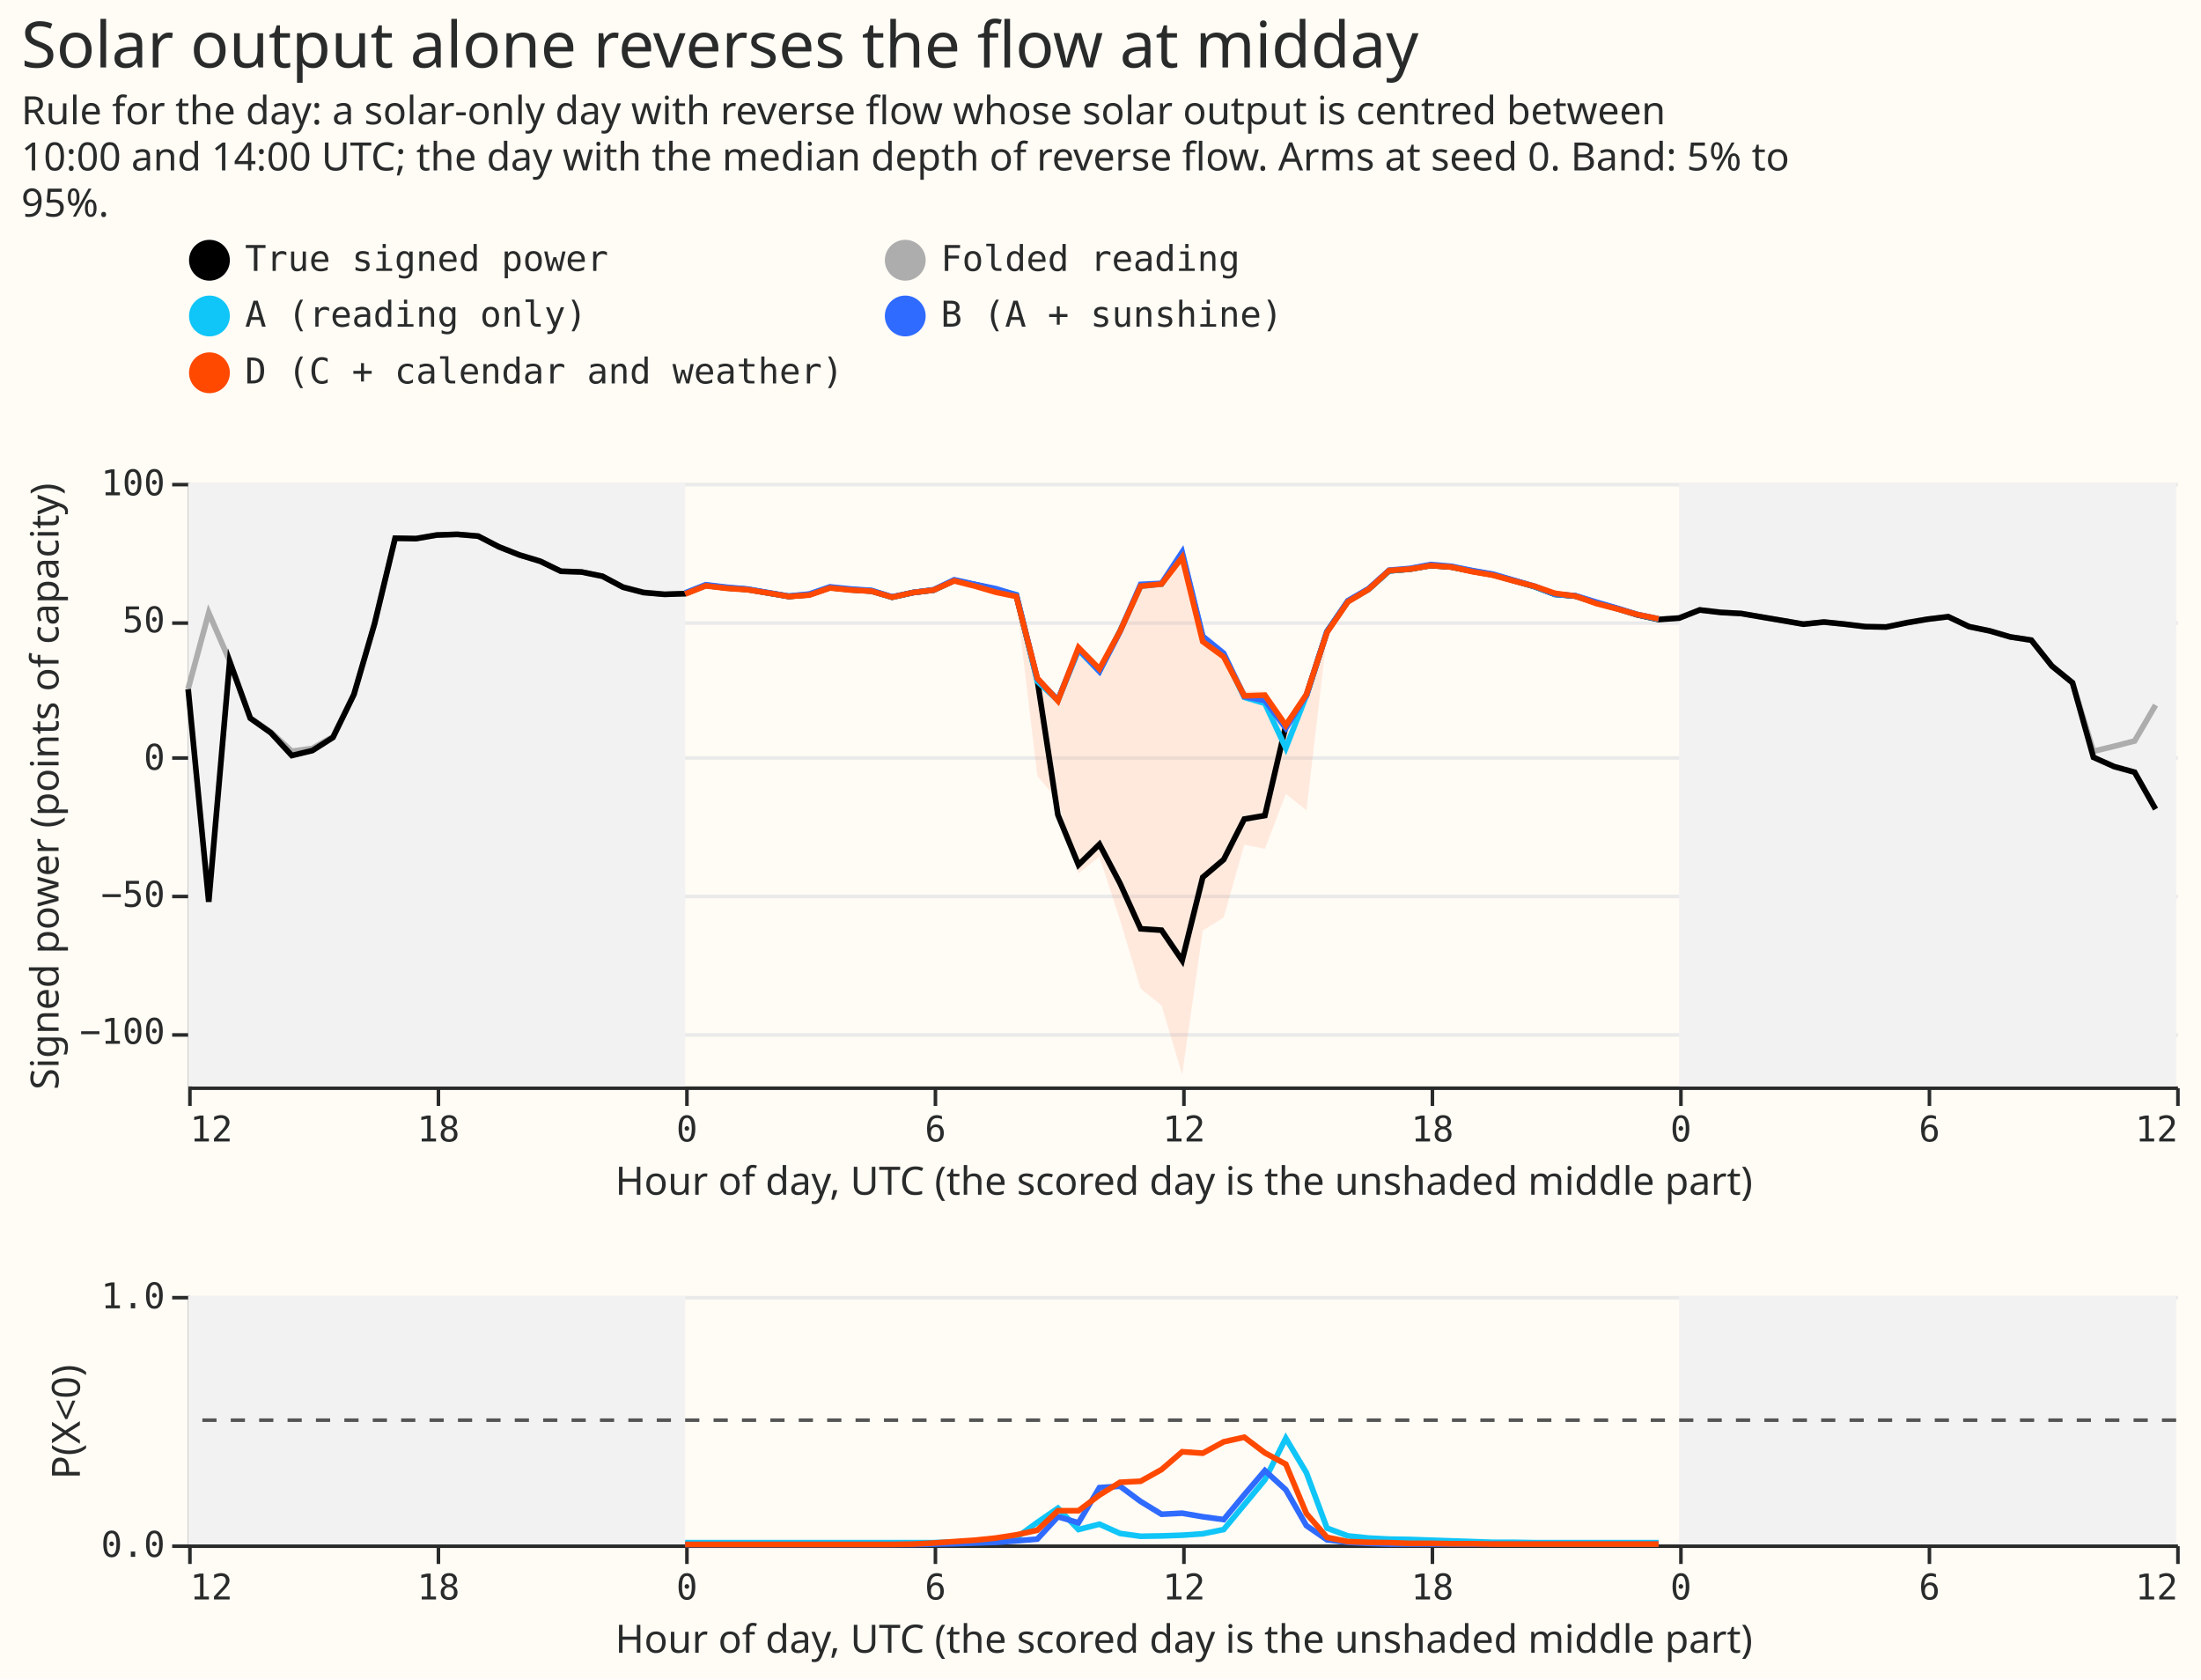
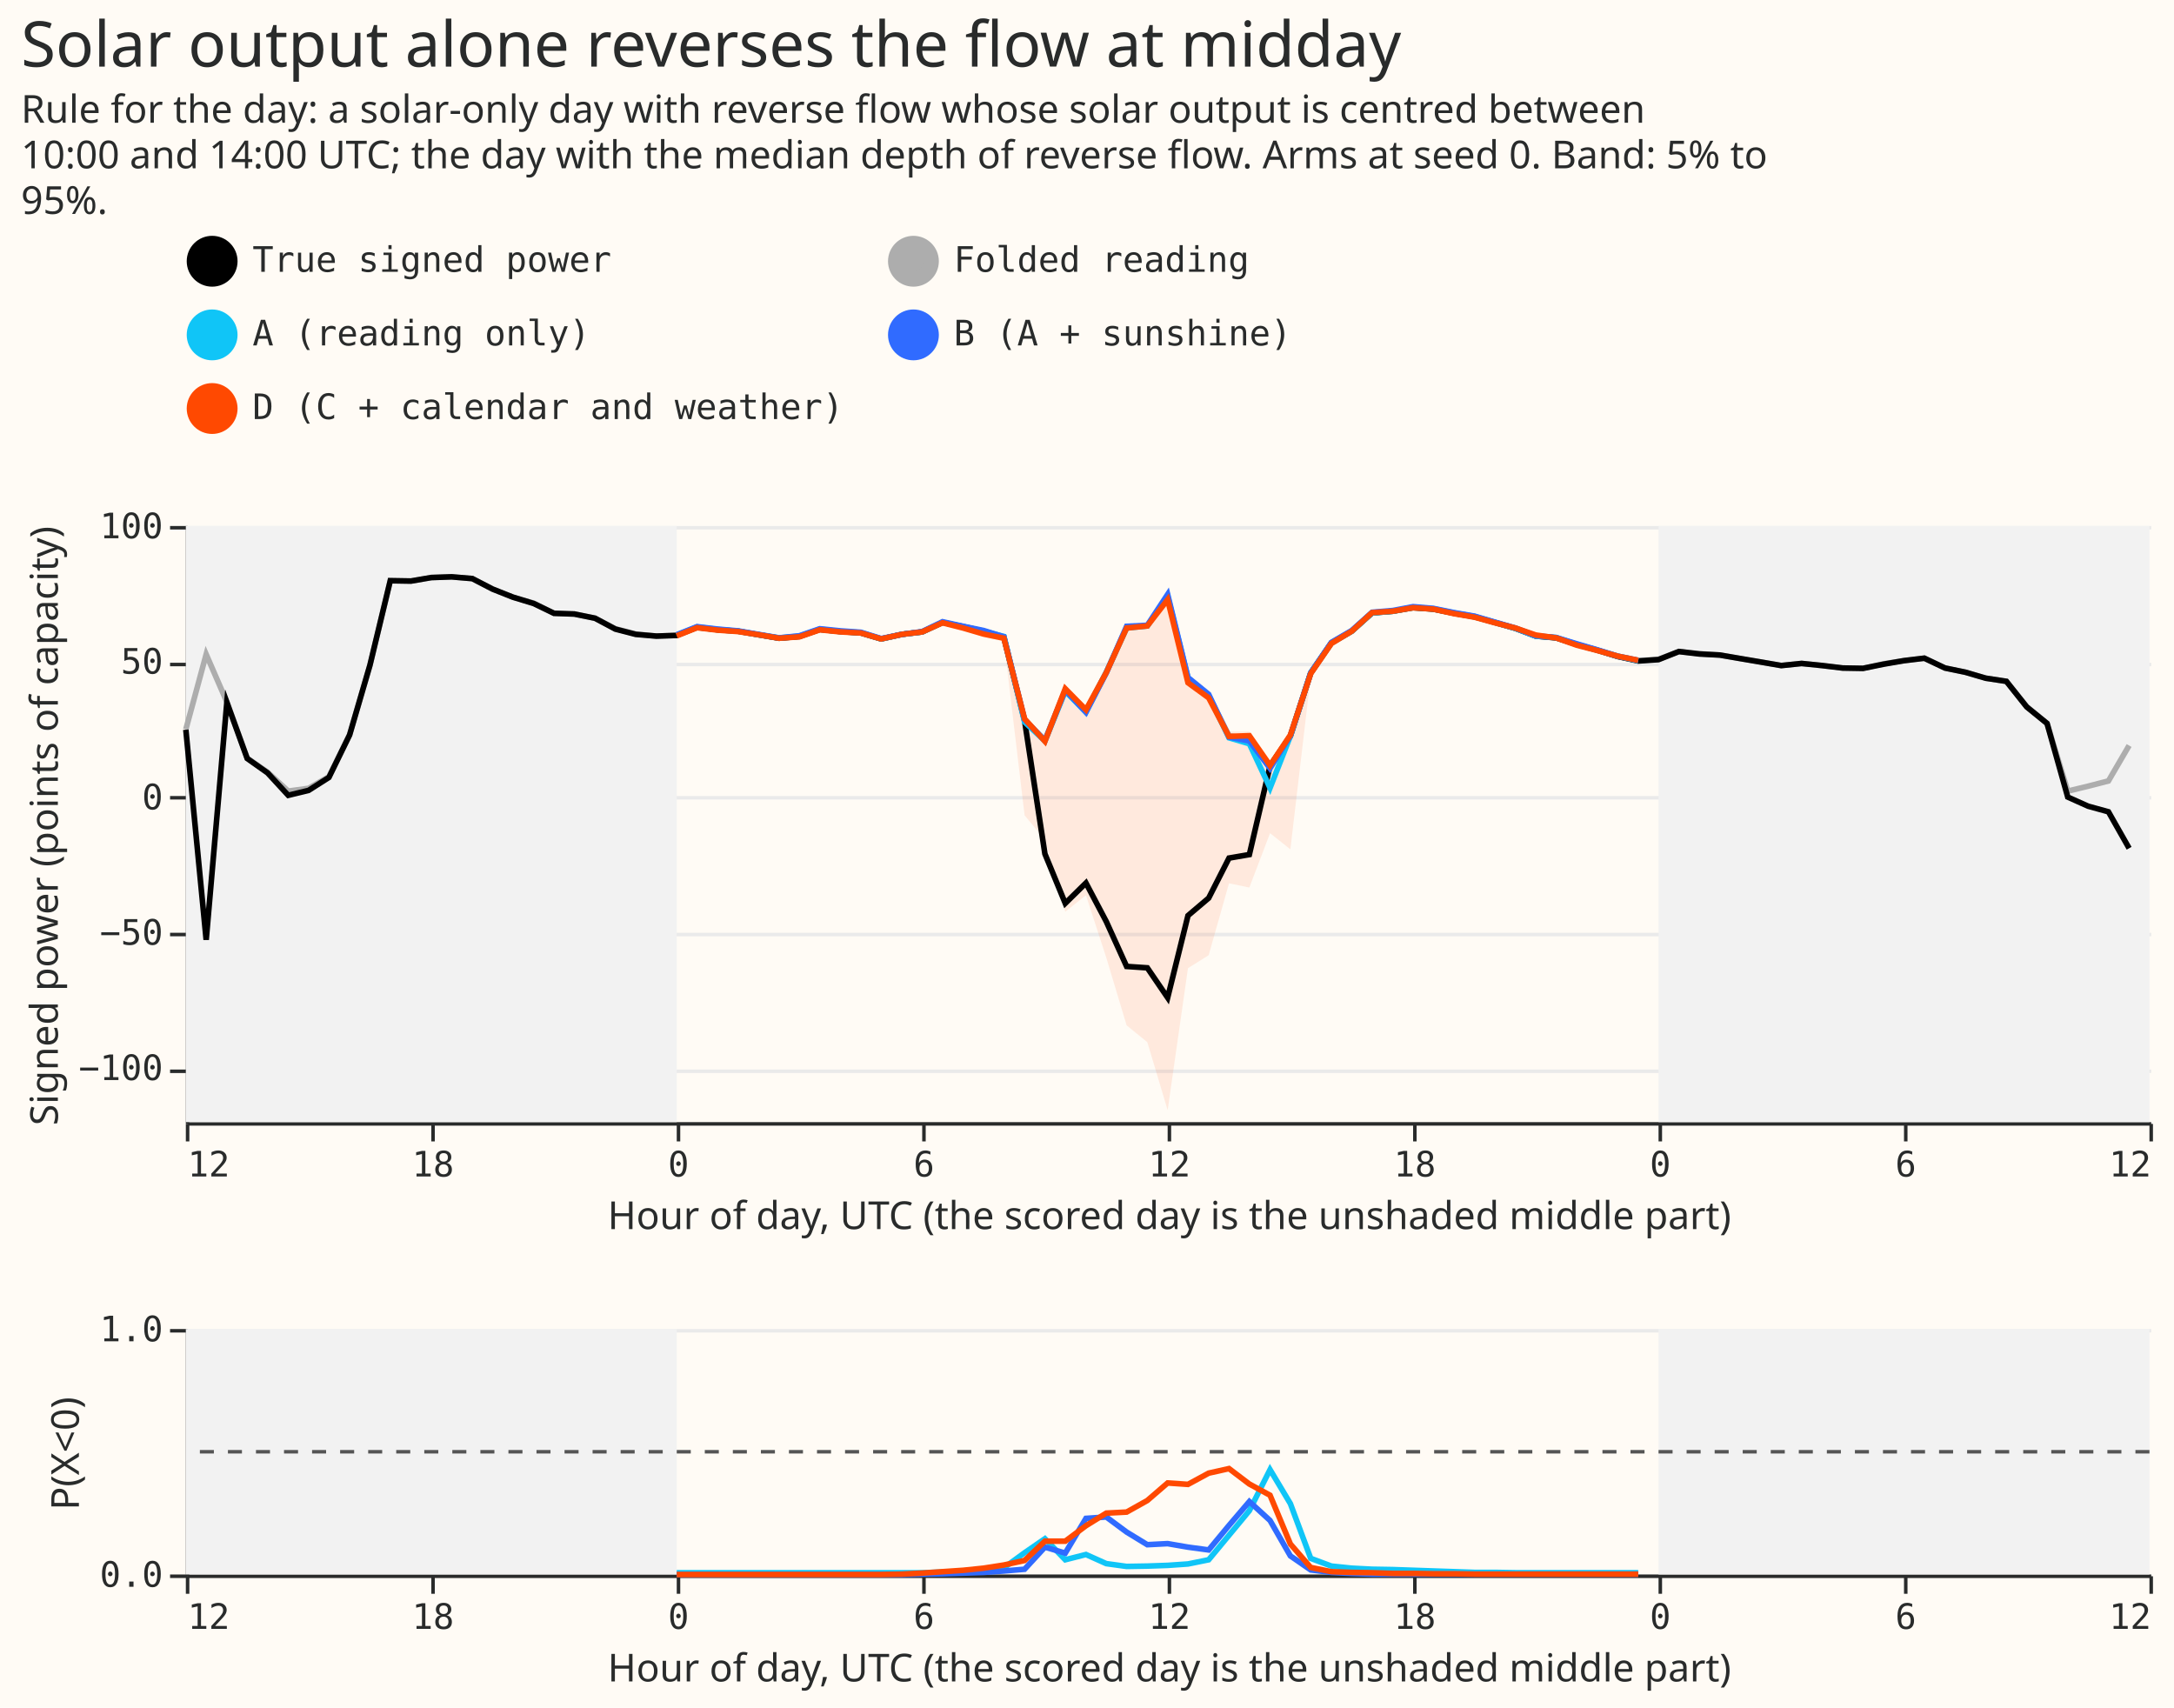
- <svg xmlns="http://www.w3.org/2000/svg" width="620" height="473" class="marks" viewBox="0 0 620 473">
-   <path fill="#fffbf5" d="M0 0h620v473H0z" />
+ <svg xmlns="http://www.w3.org/2000/svg" width="620" height="487" class="marks" viewBox="0 0 620 487">
+   <path fill="#fffbf5" d="M0 0h620v487H0z" />
  <g fill="none" stroke-miterlimit="10" aria-roledescription="group mark container" class="mark-group role-frame root">
-     <path d="M53 136h560z" aria-hidden="true" class="background" />
+     <path d="M53 150h560z" aria-hidden="true" class="background" />
    <g aria-roledescription="group mark container" class="mark-group role-scope concat_0_group">
-       <path fill="#fffbf5" d="M53.5 136.5h560v170h-560Z" aria-hidden="true" class="background" />
+       <path fill="#fffbf5" d="M53.5 150.5h560v170h-560Z" aria-hidden="true" class="background" />
      <g aria-hidden="true" class="mark-group role-axis">
-         <path stroke="#eaeaea" d="M53.5 291.5h560m-560-39h560m-560-39h560m-560-38h560m-560-39h560" class="mark-rule role-axis-grid" pointer-events="none" />
+         <path stroke="#eaeaea" d="M53.5 305.5h560m-560-39h560m-560-39h560m-560-38h560m-560-39h560" class="mark-rule role-axis-grid" pointer-events="none" />
      </g>
      <g aria-label="X-axis titled 'Hour of day, UTC (the scored day is the unshaded middle part)' for a linear scale with values from −12 to 36" aria-roledescription="axis" class="mark-group role-axis" pointer-events="none">
-         <path stroke="#292b2b" d="M53.5 306.5v5m70-5v5m70-5v5m70-5v5m70-5v5m70-5v5m70-5v5m70-5v5m70-5v5" class="mark-rule role-axis-tick" />
+         <path stroke="#292b2b" d="M53.5 320.5v5m70-5v5m70-5v5m70-5v5m70-5v5m70-5v5m70-5v5m70-5v5m70-5v5" class="mark-rule role-axis-tick" />
        <g fill="#292b2b" class="mark-text role-axis-label" font-family="Matter Semi Mono, Roboto Mono, monospace" font-size="10">
-           <text transform="translate(53.5 321.5)">12</text>
-           <text text-anchor="middle" transform="translate(123.5 321.5)">18</text>
-           <text text-anchor="middle" transform="translate(193.5 321.5)">0</text>
-           <text text-anchor="middle" transform="translate(263.5 321.5)">6</text>
-           <text text-anchor="middle" transform="translate(333.5 321.5)">12</text>
-           <text text-anchor="middle" transform="translate(403.5 321.5)">18</text>
-           <text text-anchor="middle" transform="translate(473.5 321.5)">0</text>
-           <text text-anchor="middle" transform="translate(543.5 321.5)">6</text>
-           <text text-anchor="end" transform="translate(613.5 321.5)">12</text>
+           <text transform="translate(53.5 335.5)">12</text>
+           <text text-anchor="middle" transform="translate(123.5 335.5)">18</text>
+           <text text-anchor="middle" transform="translate(193.5 335.5)">0</text>
+           <text text-anchor="middle" transform="translate(263.5 335.5)">6</text>
+           <text text-anchor="middle" transform="translate(333.5 335.5)">12</text>
+           <text text-anchor="middle" transform="translate(403.5 335.5)">18</text>
+           <text text-anchor="middle" transform="translate(473.5 335.5)">0</text>
+           <text text-anchor="middle" transform="translate(543.5 335.5)">6</text>
+           <text text-anchor="end" transform="translate(613.5 335.5)">12</text>
        </g>
-         <path stroke="#292b2b" d="M53.5 306.5h560" class="mark-rule role-axis-domain" />
-         <text fill="#292b2b" class="mark-text role-axis-title" font-family="Matter XH, DM Sans, sans-serif" font-size="11" text-anchor="middle" transform="translate(333.5 336.5)">Hour of day, UTC (the scored day is the unshaded middle part)</text>
+         <path stroke="#292b2b" d="M53.5 320.5h560" class="mark-rule role-axis-domain" />
+         <text fill="#292b2b" class="mark-text role-axis-title" font-family="Matter XH, DM Sans, sans-serif" font-size="11" text-anchor="middle" transform="translate(333.5 350.5)">Hour of day, UTC (the scored day is the unshaded middle part)</text>
      </g>
      <g aria-label="Y-axis titled 'Signed power (points of capacity)' for a linear scale with values from −120 to 100" aria-roledescription="axis" class="mark-group role-axis" pointer-events="none">
-         <path stroke="#292b2b" d="M53.5 291.5h-5m5-39h-5m5-39h-5m5-38h-5m5-39h-5" class="mark-rule role-axis-tick" />
+         <path stroke="#292b2b" d="M53.5 305.5h-5m5-39h-5m5-39h-5m5-38h-5m5-39h-5" class="mark-rule role-axis-tick" />
        <g fill="#292b2b" class="mark-text role-axis-label" font-family="Matter Semi Mono, Roboto Mono, monospace" font-size="10" text-anchor="end">
-           <text transform="translate(46.5 294)">−100</text>
-           <text transform="translate(46.5 255.4)">−50</text>
-           <text transform="translate(46.5 216.8)">0</text>
-           <text transform="translate(46.5 178.1)">50</text>
-           <text transform="translate(46.5 139.5)">100</text>
+           <text transform="translate(46.5 308)">−100</text>
+           <text transform="translate(46.5 269.4)">−50</text>
+           <text transform="translate(46.5 230.8)">0</text>
+           <text transform="translate(46.5 192.1)">50</text>
+           <text transform="translate(46.5 153.5)">100</text>
        </g>
-         <path stroke="#292b2b" d="M53.5 306.5v-170" class="mark-rule role-axis-domain" />
-         <text fill="#292b2b" class="mark-text role-axis-title" font-family="Matter XH, DM Sans, sans-serif" font-size="11" text-anchor="middle" transform="rotate(-90 119 102.5)">Signed power (points of capacity)</text>
+         <path stroke="#292b2b" d="M53.5 320.5v-170" class="mark-rule role-axis-domain" />
+         <text fill="#292b2b" class="mark-text role-axis-title" font-family="Matter XH, DM Sans, sans-serif" font-size="11" text-anchor="middle" transform="rotate(-90 126 109.5)">Signed power (points of capacity)</text>
      </g>
-       <path fill="#f2f2f2" d="M53 136h140v170H53Zm420 0h140v170H473Z" aria-hidden="true" class="mark-rect role-mark concat_0_layer_0_marks" />
+       <path fill="#f2f2f2" d="M53 150h140v170H53Zm420 0h140v170H473Z" aria-hidden="true" class="mark-rect role-mark concat_0_layer_0_marks" />
      <g aria-roledescription="group mark container" class="mark-group role-scope concat_0_layer_1_pathgroup">
-         <path d="M53 136h560v170H53Z" aria-hidden="true" class="background" />
-         <path fill="#ff4901" d="m193 168 5.8-2.3 5.9.6 5.8.5 5.8.8 5.9 1 5.8-.4 5.8-2 5.9.7 5.8.3 5.8 1.6 5.9-1.3 5.8-.7 5.8-2.5 5.9 1.5 5.8 1.8 5.8 1.3 5.9 49.6 5.8 7 5.8 20.5 5.9-4.7 5.8 17.8 5.8 19.3 5.9 4.8 5.8 19.4 5.8-40.5 5.9-3.7 5.8-20.5 5.8 1.2 5.9-15.5 5.8 4.6 5.8-49.3 5.9-8.8 5.8-3.4 5.8-5.3 5.9-.5 5.8-1 5.8.5 5.9 1.3 5.8 1 5.8 1.6 5.9 1.5 5.8 2 5.8.8 5.9 2 5.8 1.5 5.8 1.6 5.9 1.3v-1.3l-5.9-1.3-5.8-1.5-5.8-1.5-5.9-2-5.8-.9-5.8-2-5.9-1.5-5.8-1.6-5.8-1-5.9-1.3-5.8-.5-5.8 1-5.9.5-5.8 5.3-5.8 3.4-5.9 8.7-5.8 17.3-5.8 8-5.9-8.2h-5.8l-5.8-10.7-5.9-4.1L333 156l-5.8 7.6-5.9.6-5.8 12.7-5.8 10.6-5.9-5.9-5.8 14.8-5.8-6.2-5.9-23-5.8-1.1-5.8-1.8-5.9-1.4-5.8 2.5-5.8.8-5.9 1.2-5.8-1.6-5.8-.3-5.9-.6-5.8 2-5.8.3-5.9-1-5.8-.8-5.8-.4-5.9-.7-5.8 2.2Z" aria-hidden="true" class="mark-area role-mark concat_0_layer_1_marks" opacity=".1" />
+         <path d="M53 150h560v170H53Z" aria-hidden="true" class="background" />
+         <path fill="#ff4901" d="m193 182 5.8-2.3 5.9.6 5.8.5 5.8.8 5.9 1 5.8-.4 5.8-2 5.9.7 5.8.3 5.8 1.6 5.9-1.3 5.8-.7 5.8-2.5 5.9 1.5 5.8 1.8 5.8 1.3 5.9 49.6 5.8 7 5.8 20.5 5.9-4.7 5.8 17.8 5.8 19.3 5.9 4.8 5.8 19.4 5.8-40.5 5.9-3.7 5.8-20.5 5.8 1.2 5.9-15.5 5.8 4.6 5.8-49.3 5.9-8.8 5.8-3.4 5.8-5.3 5.9-.5 5.8-1 5.8.5 5.9 1.3 5.8 1 5.8 1.6 5.9 1.5 5.8 2 5.8.8 5.9 2 5.8 1.5 5.8 1.6 5.9 1.3v-1.3l-5.9-1.3-5.8-1.5-5.8-1.5-5.9-2-5.8-.9-5.8-2-5.9-1.5-5.8-1.6-5.8-1-5.9-1.3-5.8-.5-5.8 1-5.9.5-5.8 5.3-5.8 3.4-5.9 8.7-5.8 17.3-5.8 8-5.9-8.2h-5.8l-5.8-10.7-5.9-4.1L333 170l-5.8 7.6-5.9.6-5.8 12.7-5.8 10.6-5.9-5.9-5.8 14.8-5.8-6.2-5.9-23-5.8-1.1-5.8-1.8-5.9-1.4-5.8 2.5-5.8.8-5.9 1.2-5.8-1.6-5.8-.3-5.9-.6-5.8 2-5.8.3-5.9-1-5.8-.8-5.8-.4-5.9-.7-5.8 2.2Z" aria-hidden="true" class="mark-area role-mark concat_0_layer_1_marks" opacity=".1" />
      </g>
      <g aria-roledescription="group mark container" class="mark-group role-scope concat_0_layer_2_pathgroup">
-         <path d="M53 136h560v170H53Z" aria-hidden="true" class="background" />
-         <path stroke="#adadad" stroke-dasharray="1,0" stroke-width="1.6" d="m53 194 5.8-21.4 5.9 13.6 5.8 16 5.8 4 5.9 5.4 5.8-.8 5.8-3.3 5.9-12 5.8-19.8 5.8-24.1 5.9.1 5.8-1 5.8-.2 5.9.5 5.8 3 5.8 2.3 5.9 1.7 5.8 2.9 5.8.2 5.9 1.2 5.8 3 5.8 1.5 5.9.6 5.8-.2 5.8-2.4 5.9.8 5.8.4 5.8 1 5.9 1 5.8-.5 5.8-2 5.9.6 5.8.3 5.8 1.8 5.9-1.3 5.8-.7 5.8-2.7 5.9 1.2 5.8 1.3 5.8 1.7 5.9 23.8 5.8 5.5 5.8-14.1 5.9 5.8 5.8-11 5.8-12.8 5.9-.4 5.8-8.4 5.8 23.3 5.9 5 5.8 11.4 5.8 1 5.9 7.5 5.8-8.4 5.8-18 5.9-8.6 5.8-3.4 5.8-5.2 5.9-.4 5.8-1.1 5.8.5 5.9 1.1 5.8 1 5.8 1.7 5.9 1.7 5.8 2.2 5.8.5 5.9 1.8 5.8 1.7 5.8 1.8 5.9 1.2 5.8-.4 5.8-2.2 5.9.6 5.8.4 5.8 1 5.9 1 5.8 1 5.8-.6 5.9.6 5.8.7 5.8.1 5.9-1.3 5.8-.9 5.8-.7 5.9 2.8 5.8 1.2 5.8 1.7 5.9.9 5.8 7.2 5.8 4.8 5.9 19.3 5.8-1.4 5.8-1.5 5.9-10.1" aria-hidden="true" class="mark-line role-mark concat_0_layer_2_marks" />
-         <path d="M53 136h560v170H53Z" aria-hidden="true" class="background" />
-         <path stroke="#000" stroke-dasharray="1,0" stroke-width="1.6" d="m53 194.1 5.8 59.9 5.9-67.7 5.8 16 5.8 4.1 5.9 6.4 5.8-1.4 5.8-3.7 5.9-12.1 5.8-19.9 5.8-24.1 5.9.1 5.8-1 5.8-.2 5.9.5 5.8 3 5.8 2.3 5.9 1.8 5.8 2.8 5.8.2 5.9 1.2 5.8 3.1 5.8 1.5 5.9.5 5.8-.2 5.8-2.3 5.9.7 5.8.4 5.8 1 5.9 1 5.8-.5 5.8-2 5.9.6 5.8.4 5.8 1.7 5.9-1.3 5.8-.7 5.8-2.7 5.9 1.2 5.8 1.3 5.8 1.8 5.9 23.7 5.8 38 5.8 14.1 5.9-5.8 5.8 11 5.8 12.8 5.9.4 5.8 8.5 5.8-23.4 5.9-5 5.8-11.4 5.8-1 5.9-25.3 5.8-8.5 5.8-18 5.9-8.6 5.8-3.3 5.8-5.2 5.9-.5 5.8-1 5.8.4 5.9 1.2 5.8 1 5.8 1.6 5.9 1.7 5.8 2.2 5.8.5 5.9 1.9 5.8 1.6 5.8 1.8 5.9 1.3 5.8-.4 5.8-2.3 5.9.7 5.8.3 5.8 1 5.9 1 5.8 1 5.8-.6 5.9.6 5.8.7 5.8.1 5.9-1.2 5.8-1 5.8-.7 5.9 2.8 5.8 1.2 5.8 1.7 5.9.9 5.8 7.3 5.8 4.7 5.9 21 5.8 2.6 5.8 1.6 5.9 10.4" aria-hidden="true" class="mark-line role-mark concat_0_layer_2_marks" />
-         <path d="M53 136h560v170H53Z" aria-hidden="true" class="background" />
-         <path stroke="#10c5f7" stroke-dasharray="1,0" stroke-width="1.6" d="m193 167.1 5.8-2.3 5.9.7 5.8.5 5.8 1 5.9.9 5.8-.5 5.8-2 5.9.7 5.8.3 5.8 1.8 5.9-1.3 5.8-.7 5.8-2.7 5.9 1.2 5.8 1.3 5.8 1.5 5.9 24.4 5.8 5.4 5.8-14.2 5.9 6 5.8-11.4 5.8-12.6 5.9-.6 5.8-8.5 5.8 23.4 5.9 5 5.8 12 5.8 1.7 5.9 12.6 5.8-14.8 5.8-18 5.9-8.5 5.8-3.4 5.8-5.2 5.9-.5 5.8-1.1 5.8.4 5.9 1.2 5.8 1 5.8 1.7 5.9 1.7 5.8 2.2 5.8.4 5.9 2 5.8 1.6 5.8 1.7 5.9 1.3" aria-hidden="true" class="mark-line role-mark concat_0_layer_2_marks" />
-         <path d="M53 136h560v170H53Z" aria-hidden="true" class="background" />
-         <path stroke="#306bff" stroke-dasharray="1,0" stroke-width="1.6" d="m193 167 5.8-2.3 5.9.7 5.8.5 5.8 1 5.9 1 5.8-.6 5.8-2 5.9.6 5.8.4 5.8 1.8 5.9-1.2 5.8-.8 5.8-2.8 5.9 1.3 5.8 1.2 5.8 1.8 5.9 23.6 5.8 6 5.8-14.4 5.9 6.3 5.8-11.2 5.8-13.3 5.9-.3 5.8-8.8 5.8 23.7 5.9 4.8 5.8 12.2 5.8 1.1 5.9 7.8 5.8-9.3 5.8-17.9 5.9-8.7 5.8-3.4 5.8-5.2 5.9-.5 5.8-1.1 5.8.5 5.9 1.2 5.8 1 5.8 1.7 5.9 1.7 5.8 2.2 5.8.5 5.9 1.8 5.8 1.7 5.8 1.8 5.9 1.2" aria-hidden="true" class="mark-line role-mark concat_0_layer_2_marks" />
-         <path d="M53 136h560v170H53Z" aria-hidden="true" class="background" />
-         <path stroke="#ff4901" stroke-dasharray="1,0" stroke-width="1.6" d="m193 167.3 5.8-2.3 5.9.7 5.8.4 5.8.9 5.9 1 5.8-.4 5.8-2 5.9.6 5.8.3 5.8 1.7 5.9-1.3 5.8-.7 5.8-2.6 5.9 1.5 5.8 1.7 5.8 1.2 5.9 23 5.8 6.4 5.8-15 5.9 6 5.8-10.6 5.8-12.7 5.9-.6 5.8-7.5 5.8 23.7 5.9 4.3 5.8 11 5.8-.2 5.9 8.5 5.8-8.7 5.8-17.5 5.9-8.6 5.8-3.5 5.8-5.3 5.9-.4 5.8-1 5.8.4 5.9 1.3 5.8 1 5.8 1.6 5.9 1.5 5.8 2 5.8.8 5.9 2.1 5.8 1.5 5.8 1.6 5.9 1.2" aria-hidden="true" class="mark-line role-mark concat_0_layer_2_marks" />
+         <path d="M53 150h560v170H53Z" aria-hidden="true" class="background" />
+         <path stroke="#adadad" stroke-dasharray="1,0" stroke-width="1.6" d="m53 208 5.8-21.4 5.9 13.6 5.8 16 5.8 4 5.9 5.4 5.8-.8 5.8-3.3 5.9-12 5.8-19.8 5.8-24.1 5.9.1 5.8-1 5.8-.2 5.9.5 5.8 3 5.8 2.3 5.9 1.7 5.8 2.9 5.8.2 5.9 1.2 5.8 3 5.8 1.5 5.9.6 5.8-.2 5.8-2.4 5.9.8 5.8.4 5.8 1 5.9 1 5.8-.5 5.8-2 5.9.6 5.8.3 5.8 1.8 5.9-1.3 5.8-.7 5.8-2.7 5.9 1.2 5.8 1.3 5.8 1.7 5.9 23.8 5.8 5.5 5.8-14.1 5.9 5.8 5.8-11 5.8-12.8 5.9-.4 5.8-8.4 5.8 23.3 5.9 5 5.8 11.4 5.8 1 5.9 7.5 5.8-8.4 5.8-18 5.9-8.6 5.8-3.4 5.8-5.2 5.9-.4 5.8-1.1 5.8.5 5.9 1.1 5.8 1 5.8 1.7 5.9 1.7 5.8 2.2 5.8.5 5.9 1.8 5.8 1.7 5.8 1.8 5.9 1.2 5.8-.4 5.8-2.2 5.9.6 5.8.4 5.8 1 5.9 1 5.8 1 5.8-.6 5.9.6 5.8.7 5.8.1 5.9-1.3 5.8-.9 5.8-.7 5.9 2.8 5.8 1.2 5.8 1.7 5.9.9 5.8 7.2 5.8 4.8 5.9 19.3 5.8-1.4 5.8-1.5 5.9-10.1" aria-hidden="true" class="mark-line role-mark concat_0_layer_2_marks" />
+         <path d="M53 150h560v170H53Z" aria-hidden="true" class="background" />
+         <path stroke="#000" stroke-dasharray="1,0" stroke-width="1.6" d="m53 208.1 5.8 59.9 5.9-67.7 5.8 16 5.8 4.1 5.9 6.4 5.8-1.4 5.8-3.7 5.9-12.1 5.8-19.9 5.8-24.1 5.9.1 5.8-1 5.8-.2 5.9.5 5.8 3 5.8 2.3 5.9 1.8 5.8 2.8 5.8.2 5.9 1.2 5.8 3.1 5.8 1.5 5.9.5 5.8-.2 5.8-2.3 5.9.7 5.8.4 5.8 1 5.9 1 5.8-.5 5.8-2 5.9.6 5.8.4 5.8 1.7 5.9-1.3 5.8-.7 5.8-2.7 5.9 1.2 5.8 1.3 5.8 1.8 5.9 23.7 5.8 38 5.8 14.1 5.9-5.8 5.8 11 5.8 12.8 5.9.4 5.8 8.5 5.8-23.4 5.9-5 5.8-11.4 5.8-1 5.9-25.3 5.8-8.5 5.8-18 5.9-8.6 5.8-3.3 5.8-5.2 5.9-.5 5.8-1 5.8.4 5.9 1.2 5.8 1 5.8 1.6 5.9 1.7 5.8 2.2 5.8.5 5.9 1.9 5.8 1.6 5.8 1.8 5.9 1.3 5.8-.4 5.8-2.3 5.9.7 5.8.3 5.8 1 5.9 1 5.8 1 5.8-.6 5.9.6 5.8.7 5.8.1 5.9-1.2 5.8-1 5.8-.7 5.9 2.8 5.8 1.2 5.8 1.7 5.9.9 5.8 7.3 5.8 4.7 5.9 21 5.8 2.6 5.8 1.6 5.9 10.4" aria-hidden="true" class="mark-line role-mark concat_0_layer_2_marks" />
+         <path d="M53 150h560v170H53Z" aria-hidden="true" class="background" />
+         <path stroke="#10c5f7" stroke-dasharray="1,0" stroke-width="1.6" d="m193 181.1 5.8-2.3 5.9.7 5.8.5 5.8 1 5.9.9 5.8-.5 5.8-2 5.9.7 5.8.3 5.8 1.8 5.9-1.3 5.8-.7 5.8-2.7 5.9 1.2 5.8 1.3 5.8 1.5 5.9 24.4 5.8 5.4 5.8-14.2 5.9 6 5.8-11.4 5.8-12.6 5.9-.6 5.8-8.5 5.8 23.4 5.9 5 5.8 12 5.8 1.7 5.9 12.6 5.8-14.8 5.8-18 5.9-8.5 5.8-3.4 5.8-5.2 5.9-.5 5.8-1.1 5.8.4 5.9 1.2 5.8 1 5.8 1.7 5.9 1.7 5.8 2.2 5.8.4 5.9 2 5.8 1.6 5.8 1.7 5.9 1.3" aria-hidden="true" class="mark-line role-mark concat_0_layer_2_marks" />
+         <path d="M53 150h560v170H53Z" aria-hidden="true" class="background" />
+         <path stroke="#306bff" stroke-dasharray="1,0" stroke-width="1.6" d="m193 181 5.8-2.3 5.9.7 5.8.5 5.8 1 5.9 1 5.8-.6 5.8-2 5.9.6 5.8.4 5.8 1.8 5.9-1.2 5.8-.8 5.8-2.8 5.9 1.3 5.8 1.2 5.8 1.8 5.9 23.6 5.8 6 5.8-14.4 5.9 6.3 5.8-11.2 5.8-13.3 5.9-.3 5.8-8.8 5.8 23.7 5.9 4.8 5.8 12.2 5.8 1.1 5.9 7.8 5.8-9.3 5.8-17.9 5.9-8.7 5.8-3.4 5.8-5.2 5.9-.5 5.8-1.1 5.8.5 5.9 1.2 5.8 1 5.8 1.7 5.9 1.7 5.8 2.2 5.8.5 5.9 1.8 5.8 1.7 5.8 1.8 5.9 1.2" aria-hidden="true" class="mark-line role-mark concat_0_layer_2_marks" />
+         <path d="M53 150h560v170H53Z" aria-hidden="true" class="background" />
+         <path stroke="#ff4901" stroke-dasharray="1,0" stroke-width="1.6" d="m193 181.3 5.8-2.3 5.9.7 5.8.4 5.8.9 5.9 1 5.8-.4 5.8-2 5.9.6 5.8.3 5.8 1.7 5.9-1.3 5.8-.7 5.8-2.6 5.9 1.5 5.8 1.7 5.8 1.2 5.9 23 5.8 6.4 5.8-15 5.9 6 5.8-10.6 5.8-12.7 5.9-.6 5.8-7.5 5.8 23.7 5.9 4.3 5.8 11 5.8-.2 5.9 8.5 5.8-8.7 5.8-17.5 5.9-8.6 5.8-3.5 5.8-5.3 5.9-.4 5.8-1 5.8.4 5.9 1.3 5.8 1 5.8 1.6 5.9 1.5 5.8 2 5.8.8 5.9 2.1 5.8 1.5 5.8 1.6 5.9 1.2" aria-hidden="true" class="mark-line role-mark concat_0_layer_2_marks" />
      </g>
    </g>
    <g aria-roledescription="group mark container" class="mark-group role-scope concat_1_group">
-       <path fill="#fffbf5" d="M53.5 365.5h560v70h-560Z" aria-hidden="true" class="background" />
+       <path fill="#fffbf5" d="M53.5 379.5h560v70h-560Z" aria-hidden="true" class="background" />
      <g aria-hidden="true" class="mark-group role-axis">
-         <path stroke="#eaeaea" d="M53.5 435.5h560m-560-70h560" class="mark-rule role-axis-grid" pointer-events="none" />
+         <path stroke="#eaeaea" d="M53.5 449.5h560m-560-70h560" class="mark-rule role-axis-grid" pointer-events="none" />
      </g>
      <g aria-label="X-axis titled 'Hour of day, UTC (the scored day is the unshaded middle part)' for a linear scale with values from −12 to 36" aria-roledescription="axis" class="mark-group role-axis" pointer-events="none">
-         <path stroke="#292b2b" d="M53.5 435.5v5m70-5v5m70-5v5m70-5v5m70-5v5m70-5v5m70-5v5m70-5v5m70-5v5" class="mark-rule role-axis-tick" />
+         <path stroke="#292b2b" d="M53.5 449.5v5m70-5v5m70-5v5m70-5v5m70-5v5m70-5v5m70-5v5m70-5v5m70-5v5" class="mark-rule role-axis-tick" />
        <g fill="#292b2b" class="mark-text role-axis-label" font-family="Matter Semi Mono, Roboto Mono, monospace" font-size="10">
-           <text transform="translate(53.5 450.5)">12</text>
-           <text text-anchor="middle" transform="translate(123.5 450.5)">18</text>
-           <text text-anchor="middle" transform="translate(193.5 450.5)">0</text>
-           <text text-anchor="middle" transform="translate(263.5 450.5)">6</text>
-           <text text-anchor="middle" transform="translate(333.5 450.5)">12</text>
-           <text text-anchor="middle" transform="translate(403.5 450.5)">18</text>
-           <text text-anchor="middle" transform="translate(473.5 450.5)">0</text>
-           <text text-anchor="middle" transform="translate(543.5 450.5)">6</text>
-           <text text-anchor="end" transform="translate(613.5 450.5)">12</text>
+           <text transform="translate(53.5 464.5)">12</text>
+           <text text-anchor="middle" transform="translate(123.5 464.5)">18</text>
+           <text text-anchor="middle" transform="translate(193.5 464.5)">0</text>
+           <text text-anchor="middle" transform="translate(263.5 464.5)">6</text>
+           <text text-anchor="middle" transform="translate(333.5 464.5)">12</text>
+           <text text-anchor="middle" transform="translate(403.5 464.5)">18</text>
+           <text text-anchor="middle" transform="translate(473.5 464.5)">0</text>
+           <text text-anchor="middle" transform="translate(543.5 464.5)">6</text>
+           <text text-anchor="end" transform="translate(613.5 464.5)">12</text>
        </g>
-         <path stroke="#292b2b" d="M53.5 435.5h560" class="mark-rule role-axis-domain" />
-         <text fill="#292b2b" class="mark-text role-axis-title" font-family="Matter XH, DM Sans, sans-serif" font-size="11" text-anchor="middle" transform="translate(333.5 465.5)">Hour of day, UTC (the scored day is the unshaded middle part)</text>
+         <path stroke="#292b2b" d="M53.5 449.5h560" class="mark-rule role-axis-domain" />
+         <text fill="#292b2b" class="mark-text role-axis-title" font-family="Matter XH, DM Sans, sans-serif" font-size="11" text-anchor="middle" transform="translate(333.5 479.5)">Hour of day, UTC (the scored day is the unshaded middle part)</text>
      </g>
      <g aria-label="Y-axis titled 'P(X&lt;0)' for a linear scale with values from 0.0 to 1.0" aria-roledescription="axis" class="mark-group role-axis" pointer-events="none">
-         <path stroke="#292b2b" d="M53.5 435.5h-5m5-70h-5" class="mark-rule role-axis-tick" />
+         <path stroke="#292b2b" d="M53.5 449.5h-5m5-70h-5" class="mark-rule role-axis-tick" />
        <g fill="#292b2b" class="mark-text role-axis-label" font-family="Matter Semi Mono, Roboto Mono, monospace" font-size="10" text-anchor="end">
-           <text transform="translate(46.5 438.5)">0.0</text>
-           <text transform="translate(46.5 368.5)">1.0</text>
+           <text transform="translate(46.5 452.5)">0.0</text>
+           <text transform="translate(46.5 382.5)">1.0</text>
        </g>
-         <path stroke="#292b2b" d="M53.5 435.5v-70" class="mark-rule role-axis-domain" />
-         <text fill="#292b2b" class="mark-text role-axis-title" font-family="Matter XH, DM Sans, sans-serif" font-size="11" text-anchor="middle" transform="rotate(-90 211.5 189)">P(X&lt;0)</text>
+         <path stroke="#292b2b" d="M53.5 449.5v-70" class="mark-rule role-axis-domain" />
+         <text fill="#292b2b" class="mark-text role-axis-title" font-family="Matter XH, DM Sans, sans-serif" font-size="11" text-anchor="middle" transform="rotate(-90 218.5 196)">P(X&lt;0)</text>
      </g>
-       <path fill="#f2f2f2" d="M53 365h140v70H53Zm420 0h140v70H473Z" aria-hidden="true" class="mark-rect role-mark concat_1_layer_0_marks" />
+       <path fill="#f2f2f2" d="M53 379h140v70H53Zm420 0h140v70H473Z" aria-hidden="true" class="mark-rect role-mark concat_1_layer_0_marks" />
      <g aria-roledescription="group mark container" class="mark-group role-scope concat_1_layer_1_pathgroup">
-         <path d="M53 365h560v70H53Z" aria-hidden="true" class="background" />
-         <path stroke="#10c5f7" stroke-dasharray="1,0" stroke-width="1.6" d="M193 434.5h70l5.8-.2 5.9-.2 5.8-.4 5.8-.6 5.9-4.3 5.8-4 5.8 6 5.9-1.5 5.8 2.6 5.8.8 5.9-.1 5.8-.2 5.8-.4 5.9-1.2 5.8-7 5.8-7 5.9-11.7 5.8 9.7 5.8 15.6 5.9 2.2 5.8.6 5.8.3 5.9.1 5.8.2 5.8.2 5.9.2 5.8.2h5.8l5.9.1h35" aria-hidden="true" class="mark-line role-mark concat_1_layer_1_marks" />
-         <path d="M53 365h560v70H53Z" aria-hidden="true" class="background" />
-         <path stroke="#306bff" stroke-dasharray="1,0" stroke-width="1.6" d="M193 435h64.2l5.8-.1 5.8-.1 5.9-.2 5.8-.2 5.8-.4 5.9-.5 5.8-6.3 5.8 1.7 5.9-9.9 5.8-.4 5.8 4.3 5.9 3.6 5.8-.3 5.8 1 5.9.8 5.8-7 5.8-6.8 5.9 5.4 5.8 10.1 5.8 4 5.9.7 5.8.3 5.8.2h75.9" aria-hidden="true" class="mark-line role-mark concat_1_layer_1_marks" />
-         <path d="M53 365h560v70H53Z" aria-hidden="true" class="background" />
-         <path stroke="#ff4901" stroke-dasharray="1,0" stroke-width="1.6" d="M193 435h58.3l5.9-.1 5.8-.3 5.8-.4 5.9-.4 5.8-.6 5.8-.9 5.9-1.3 5.8-5.5h5.8l5.9-4.4 5.8-3.6 5.8-.3 5.9-3.3 5.8-5 5.8.4 5.9-3.2 5.8-1.3 5.8 4.4 5.9 3.2 5.8 13.9 5.8 6.7 5.9 1.2 5.8.2 5.8.1 5.9.2h5.8l5.8.1h5.9l5.8.1h46.7" aria-hidden="true" class="mark-line role-mark concat_1_layer_1_marks" />
+         <path d="M53 379h560v70H53Z" aria-hidden="true" class="background" />
+         <path stroke="#10c5f7" stroke-dasharray="1,0" stroke-width="1.6" d="M193 448.5h70l5.8-.2 5.9-.2 5.8-.4 5.8-.6 5.9-4.3 5.8-4 5.8 6 5.9-1.5 5.8 2.6 5.8.8 5.9-.1 5.8-.2 5.8-.4 5.9-1.2 5.8-7 5.8-7 5.9-11.7 5.8 9.7 5.8 15.6 5.9 2.2 5.8.6 5.8.3 5.9.1 5.8.2 5.8.2 5.9.2 5.8.2h5.8l5.9.1h35" aria-hidden="true" class="mark-line role-mark concat_1_layer_1_marks" />
+         <path d="M53 379h560v70H53Z" aria-hidden="true" class="background" />
+         <path stroke="#306bff" stroke-dasharray="1,0" stroke-width="1.6" d="M193 449h64.2l5.8-.1 5.8-.1 5.9-.2 5.8-.2 5.8-.4 5.9-.5 5.8-6.3 5.8 1.7 5.9-9.9 5.8-.4 5.8 4.3 5.9 3.6 5.8-.3 5.8 1 5.9.8 5.8-7 5.8-6.8 5.9 5.4 5.8 10.1 5.8 4 5.9.7 5.8.3 5.8.2h75.9" aria-hidden="true" class="mark-line role-mark concat_1_layer_1_marks" />
+         <path d="M53 379h560v70H53Z" aria-hidden="true" class="background" />
+         <path stroke="#ff4901" stroke-dasharray="1,0" stroke-width="1.6" d="M193 449h58.3l5.9-.1 5.8-.3 5.8-.4 5.9-.4 5.8-.6 5.8-.9 5.9-1.3 5.8-5.5h5.8l5.9-4.4 5.8-3.6 5.8-.3 5.9-3.3 5.8-5 5.8.4 5.9-3.2 5.8-1.3 5.8 4.4 5.9 3.2 5.8 13.9 5.8 6.7 5.9 1.2 5.8.2 5.8.1 5.9.2h5.8l5.8.1h5.9l5.8.1h46.7" aria-hidden="true" class="mark-line role-mark concat_1_layer_1_marks" />
      </g>
-       <path stroke="#555" stroke-dasharray="4,4" d="M613 400H53" aria-hidden="true" class="mark-rule role-mark concat_1_layer_2_marks" />
+       <path stroke="#555" stroke-dasharray="4,4" d="M613 414H53" aria-hidden="true" class="mark-rule role-mark concat_1_layer_2_marks" />
    </g>
-     <g aria-label="Symbol legend for fill color, stroke color and strokeDash with 5 values: True signed power, Folded reading, A (reading only), B (A + sunshine), D (C + calendar and weather)" aria-roledescription="legend" class="mark-group role-legend">
-       <path d="M53 67h309v45H53Z" aria-hidden="true" class="background" pointer-events="none" />
+     <g aria-label="Symbol legend for fill color, stroke color, strokeWidth and strokeDash with 5 values: True signed power, Folded reading, A (reading only), B (A + sunshine), D (C + calendar and weather)" aria-roledescription="legend" class="mark-group role-legend">
+       <path d="M53 67h316v59H53Z" aria-hidden="true" class="background" pointer-events="none" />
      <g class="mark-group role-legend-entry">
        <g aria-roledescription="group mark container" class="mark-group role-scope" pointer-events="none">
-           <path d="M53 67.3h184v12.5H53Z" aria-hidden="true" class="background" />
-           <path fill="#000" stroke="#000" stroke-dasharray="1,0" stroke-width="1.5" d="M64 73.3a5 5 0 1 1-10 0 5 5 0 1 1 10 0" class="mark-symbol role-legend-symbol" />
-           <text fill="#292b2b" class="mark-text role-legend-label" font-family="Matter Semi Mono, Roboto Mono, monospace" font-size="10" transform="translate(69 76.3)">True signed power</text>
-           <path d="M249 67.3h112v12.5H249Z" aria-hidden="true" class="background" />
-           <path fill="#adadad" stroke="#adadad" stroke-dasharray="1,0" stroke-width="1.5" d="M260 73.3a5 5 0 1 1-10 0 5 5 0 1 1 10 0" class="mark-symbol role-legend-symbol" />
-           <text fill="#292b2b" class="mark-text role-legend-label" font-family="Matter Semi Mono, Roboto Mono, monospace" font-size="10" transform="translate(265 76.3)">Folded reading</text>
-           <path d="M53 83h184v12.5H53Z" aria-hidden="true" class="background" />
-           <path fill="#10c5f7" stroke="#10c5f7" stroke-dasharray="1,0" stroke-width="1.5" d="M64 89a5 5 0 1 1-10 0 5 5 0 1 1 10 0" class="mark-symbol role-legend-symbol" />
-           <text fill="#292b2b" class="mark-text role-legend-label" font-family="Matter Semi Mono, Roboto Mono, monospace" font-size="10" transform="translate(69 92)">A (reading only)</text>
-           <path d="M249 83h112v12.5H249Z" aria-hidden="true" class="background" />
-           <path fill="#306bff" stroke="#306bff" stroke-dasharray="1,0" stroke-width="1.5" d="M260 89a5 5 0 1 1-10 0 5 5 0 1 1 10 0" class="mark-symbol role-legend-symbol" />
-           <text fill="#292b2b" class="mark-text role-legend-label" font-family="Matter Semi Mono, Roboto Mono, monospace" font-size="10" transform="translate(265 92)">B (A + sunshine)</text>
-           <path d="M53 99h184v12.5H53Z" aria-hidden="true" class="background" />
-           <path fill="#ff4901" stroke="#ff4901" stroke-dasharray="1,0" stroke-width="1.5" d="M64 105a5 5 0 1 1-10 0 5 5 0 1 1 10 0" class="mark-symbol role-legend-symbol" />
-           <text fill="#292b2b" class="mark-text role-legend-label" font-family="Matter Semi Mono, Roboto Mono, monospace" font-size="10" transform="translate(69 108)">D (C + calendar and weather)</text>
+           <path d="M53 67h187v17H53Z" aria-hidden="true" class="background" />
+           <path fill="#000" stroke="#000" stroke-dasharray="1,0" stroke-width="4.5" d="M65.5 74.5a5 5 0 1 1-10 0 5 5 0 1 1 10 0" class="mark-symbol role-legend-symbol" />
+           <text fill="#292b2b" class="mark-text role-legend-label" font-family="Matter Semi Mono, Roboto Mono, monospace" font-size="10" transform="translate(72 77.5)">True signed power</text>
+           <path d="M253 67h115v17H253Z" aria-hidden="true" class="background" />
+           <path fill="#adadad" stroke="#adadad" stroke-dasharray="1,0" stroke-width="4.5" d="M265.5 74.5a5 5 0 1 1-10 0 5 5 0 1 1 10 0" class="mark-symbol role-legend-symbol" />
+           <text fill="#292b2b" class="mark-text role-legend-label" font-family="Matter Semi Mono, Roboto Mono, monospace" font-size="10" transform="translate(272 77.5)">Folded reading</text>
+           <path d="M53 88h187v17H53Z" aria-hidden="true" class="background" />
+           <path fill="#10c5f7" stroke="#10c5f7" stroke-dasharray="1,0" stroke-width="4.5" d="M65.5 95.5a5 5 0 1 1-10 0 5 5 0 1 1 10 0" class="mark-symbol role-legend-symbol" />
+           <text fill="#292b2b" class="mark-text role-legend-label" font-family="Matter Semi Mono, Roboto Mono, monospace" font-size="10" transform="translate(72 98.5)">A (reading only)</text>
+           <path d="M253 88h115v17H253Z" aria-hidden="true" class="background" />
+           <path fill="#306bff" stroke="#306bff" stroke-dasharray="1,0" stroke-width="4.5" d="M265.5 95.5a5 5 0 1 1-10 0 5 5 0 1 1 10 0" class="mark-symbol role-legend-symbol" />
+           <text fill="#292b2b" class="mark-text role-legend-label" font-family="Matter Semi Mono, Roboto Mono, monospace" font-size="10" transform="translate(272 98.5)">B (A + sunshine)</text>
+           <path d="M53 109h187v17H53Z" aria-hidden="true" class="background" />
+           <path fill="#ff4901" stroke="#ff4901" stroke-dasharray="1,0" stroke-width="4.5" d="M65.5 116.5a5 5 0 1 1-10 0 5 5 0 1 1 10 0" class="mark-symbol role-legend-symbol" />
+           <text fill="#292b2b" class="mark-text role-legend-label" font-family="Matter Semi Mono, Roboto Mono, monospace" font-size="10" transform="translate(72 119.5)">D (C + calendar and weather)</text>
        </g>
      </g>
    </g>
    <g fill="#292b2b" class="mark-group role-title" font-family="Matter XH, DM Sans, sans-serif" pointer-events="none">
      <text aria-label="Title text 'Solar output alone reverses the flow at midday'" aria-roledescription="title" class="mark-text role-title-text" font-size="18" transform="translate(6 19)">Solar output alone reverses the flow at midday</text>
      <text aria-label="Subtitle text 'Rule for the day: a solar-only day with reverse flow whose solar output is centred between 10:00 and 14:00 UTC; the day with the median depth of reverse flow. Arms at seed 0. Band: 5% to 95%.'" aria-roledescription="subtitle" class="mark-text role-title-subtitle" font-size="11" transform="translate(6 35)">
        <tspan>Rule for the day: a solar-only day with reverse flow whose solar output is centred between</tspan>
        <tspan x="0" dy="13">10:00 and 14:00 UTC; the day with the median depth of reverse flow. Arms at seed 0. Band: 5% to</tspan>
        <tspan x="0" dy="13">95%.</tspan>
      </text>
    </g>
  </g>
</svg>
